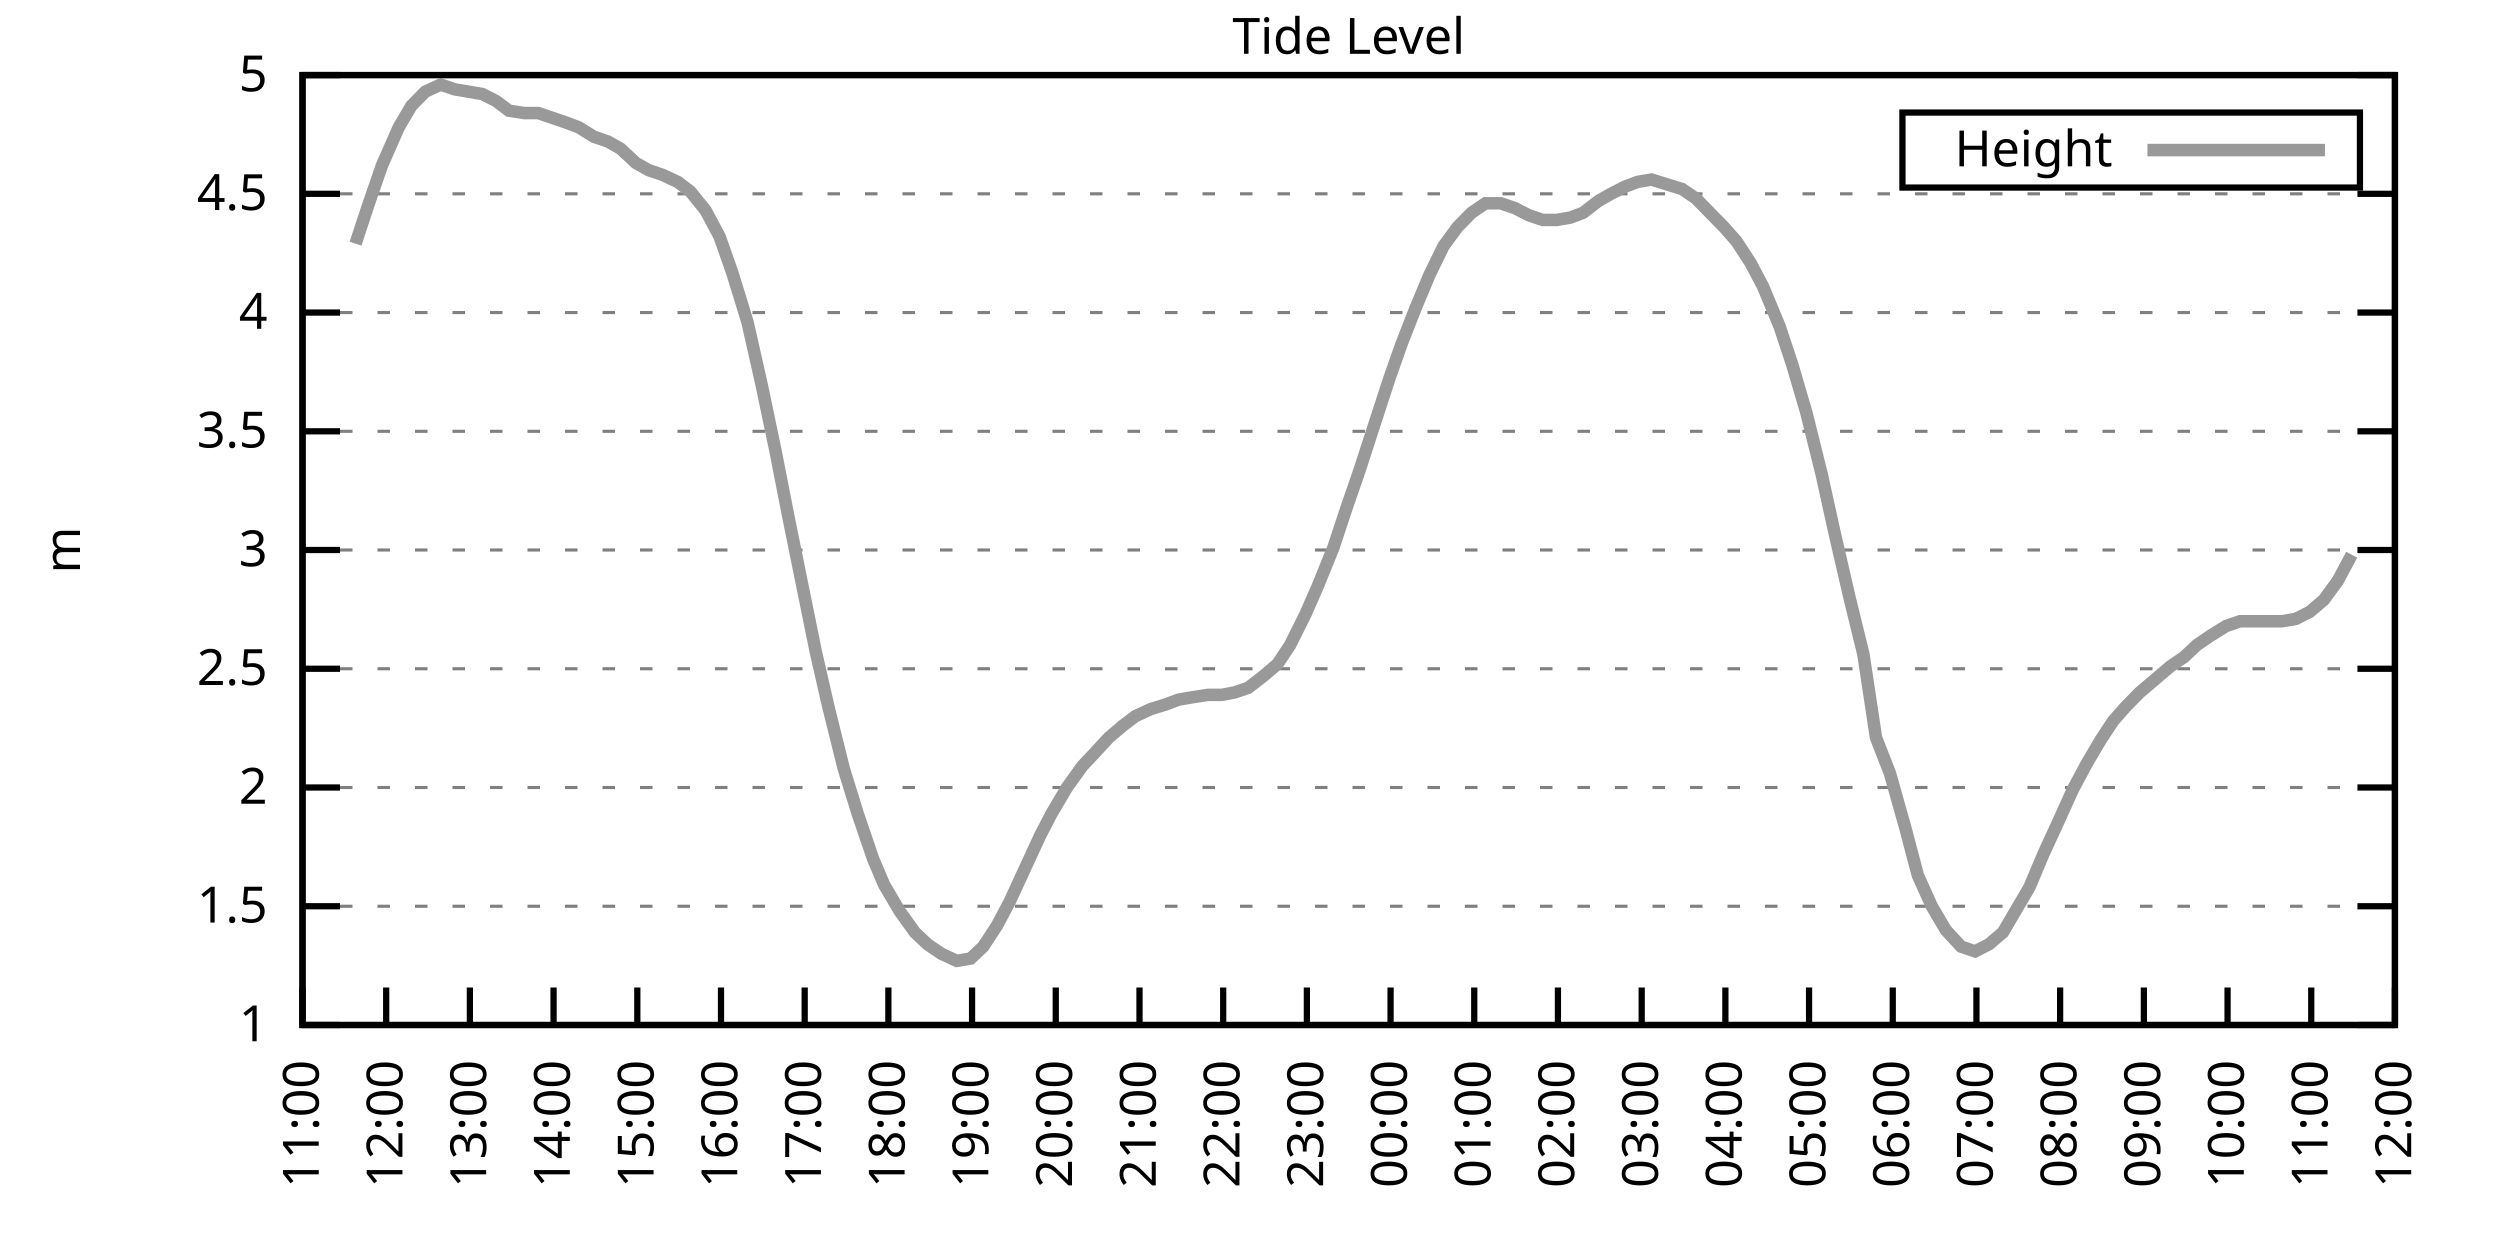
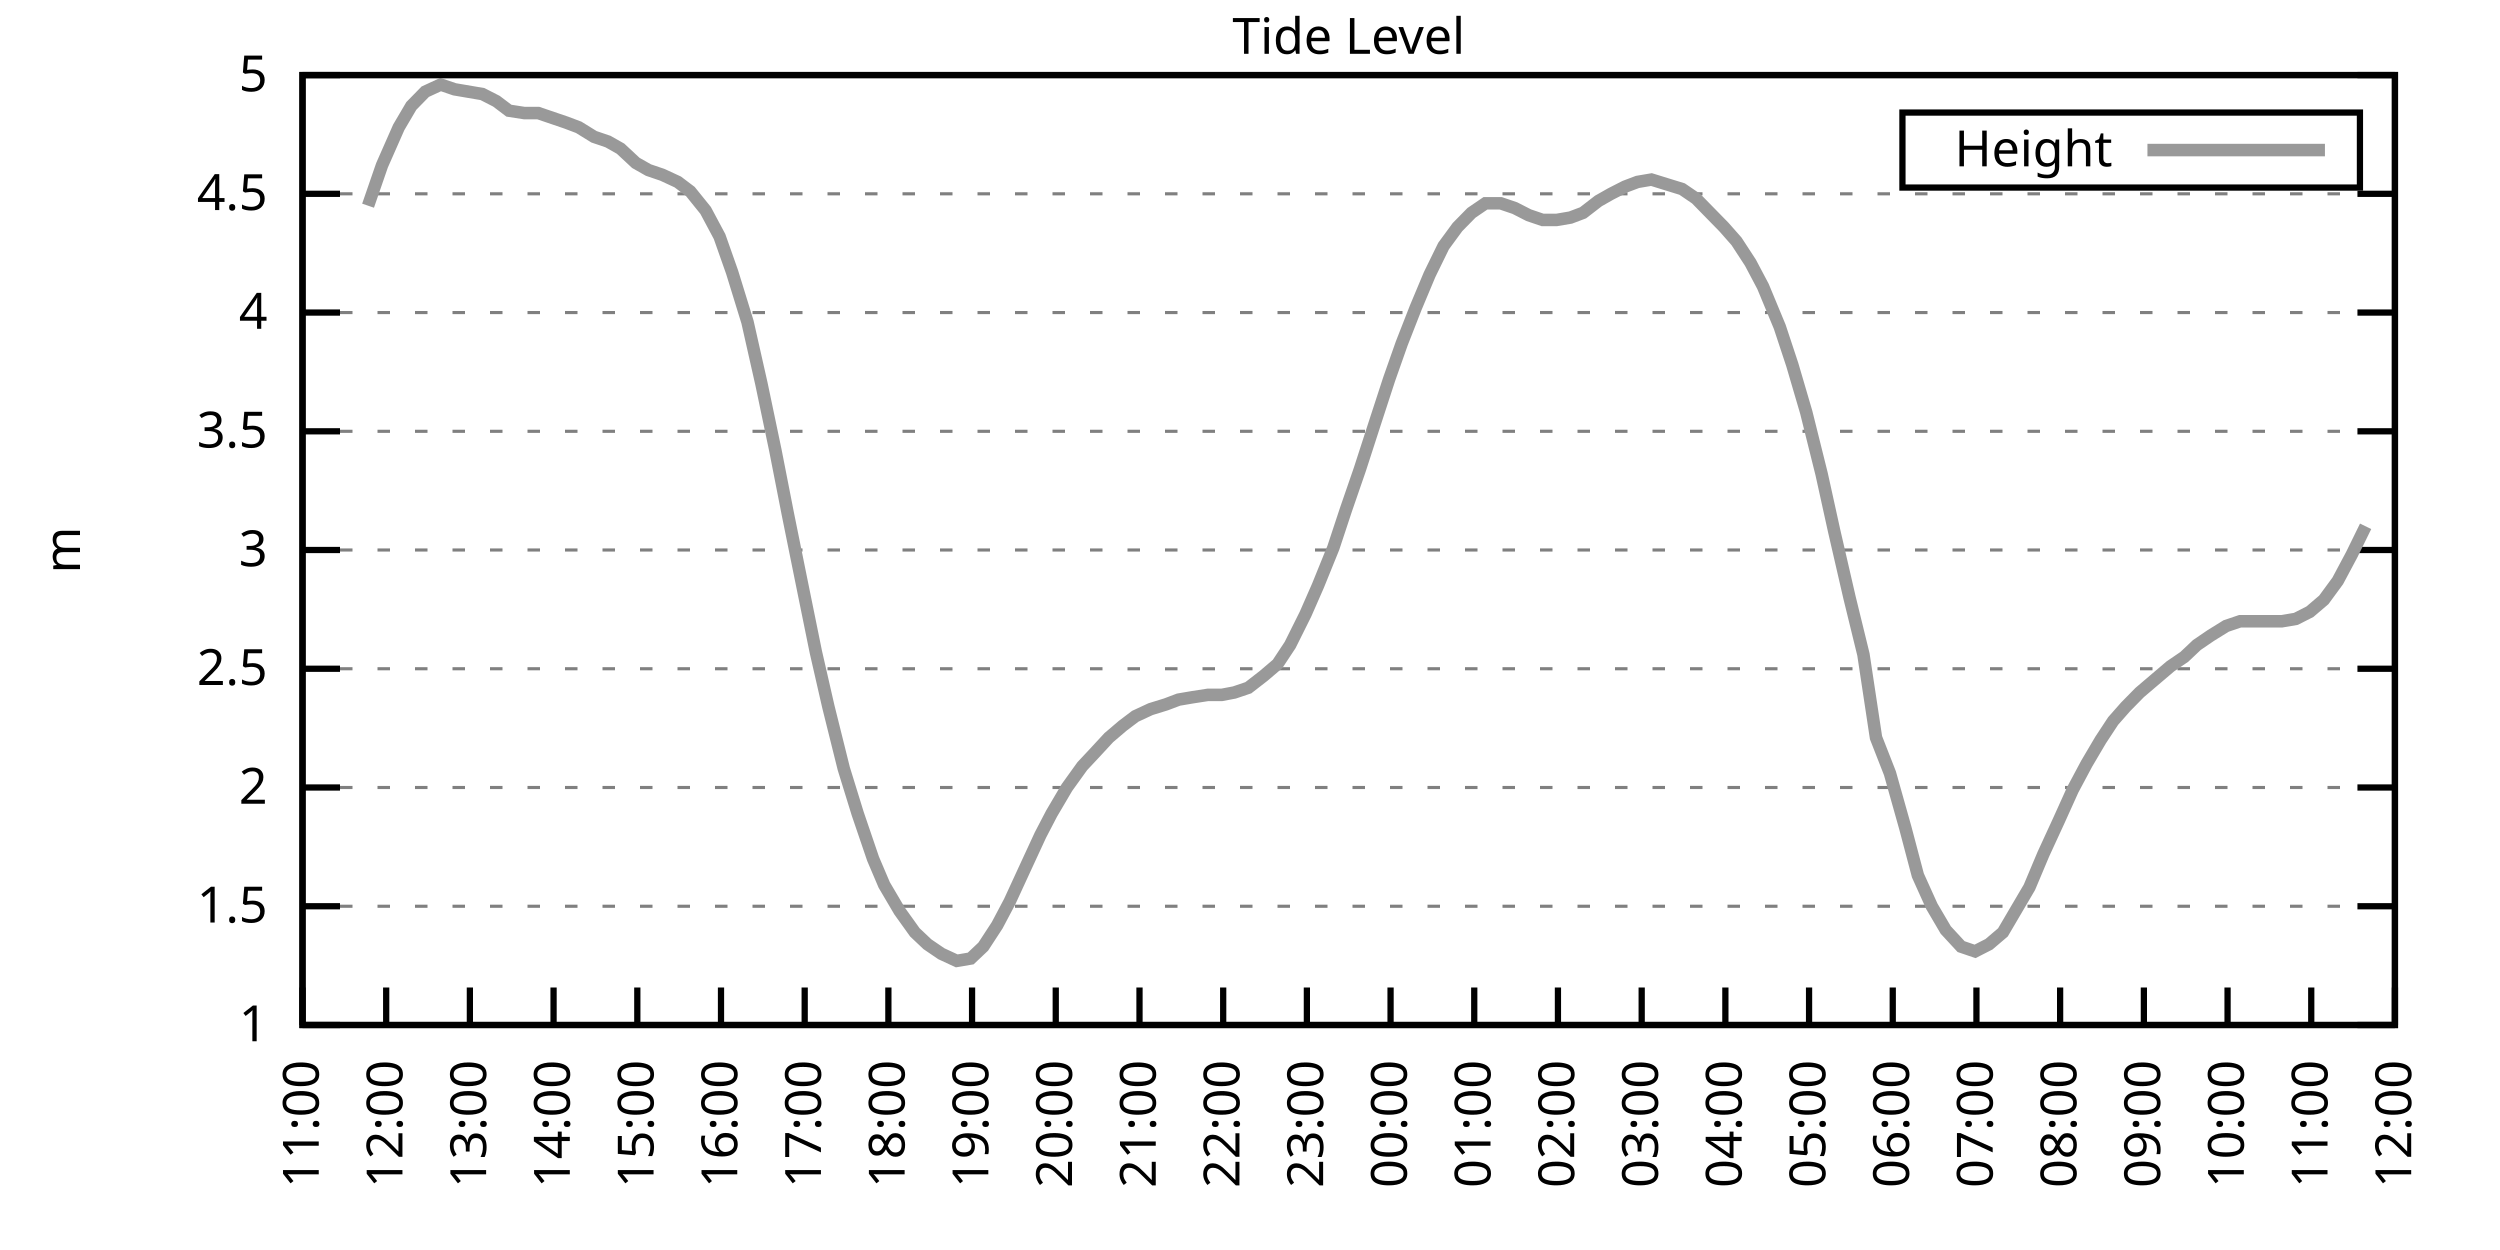
<svg xmlns="http://www.w3.org/2000/svg" xmlns:xlink="http://www.w3.org/1999/xlink" width="400" height="200" viewBox="0 0 400 200">
  <g id="gnuplot_canvas">
    <rect x="0" y="0" width="400" height="200" fill="none" />
    <defs>
      <circle id="gpDot" r="0.5" stroke-width="0.5" stroke="currentColor" />
      <path id="gpPt0" stroke-width="0.333" stroke="currentColor" d="M-1,0 h2 M0,-1 v2" />
      <path id="gpPt1" stroke-width="0.333" stroke="currentColor" d="M-1,-1 L1,1 M1,-1 L-1,1" />
      <path id="gpPt2" stroke-width="0.333" stroke="currentColor" d="M-1,0 L1,0 M0,-1 L0,1 M-1,-1 L1,1 M-1,1 L1,-1" />
      <rect id="gpPt3" stroke-width="0.333" stroke="currentColor" x="-1" y="-1" width="2" height="2" />
      <rect id="gpPt4" stroke-width="0.333" stroke="currentColor" fill="currentColor" x="-1" y="-1" width="2" height="2" />
      <circle id="gpPt5" stroke-width="0.333" stroke="currentColor" cx="0" cy="0" r="1" />
      <use xlink:href="#gpPt5" id="gpPt6" fill="currentColor" stroke="none" />
      <path id="gpPt7" stroke-width="0.333" stroke="currentColor" d="M0,-1.33 L-1.33,0.67 L1.33,0.67 z" />
      <use xlink:href="#gpPt7" id="gpPt8" fill="currentColor" stroke="none" />
      <use xlink:href="#gpPt7" id="gpPt9" stroke="currentColor" transform="rotate(180)" />
      <use xlink:href="#gpPt9" id="gpPt10" fill="currentColor" stroke="none" />
      <use xlink:href="#gpPt3" id="gpPt11" stroke="currentColor" transform="rotate(45)" />
      <use xlink:href="#gpPt11" id="gpPt12" fill="currentColor" stroke="none" />
      <path id="gpPt13" stroke-width="0.333" stroke="currentColor" d="M0,1.330 L1.265,0.411 L0.782,-1.067 L-0.782,-1.076 L-1.265,0.411 z" />
      <use xlink:href="#gpPt13" id="gpPt14" fill="currentColor" stroke="none" />
      <filter id="textbox" filterUnits="objectBoundingBox" x="0" y="0" height="1" width="1">
        <feFlood flood-color="white" flood-opacity="1" result="bgnd" />
        <feComposite in="SourceGraphic" in2="bgnd" operator="atop" />
      </filter>
      <filter id="greybox" filterUnits="objectBoundingBox" x="0" y="0" height="1" width="1">
        <feFlood flood-color="lightgrey" flood-opacity="1" result="grey" />
        <feComposite in="SourceGraphic" in2="grey" operator="atop" />
      </filter>
    </defs>
    <g fill="none" color="white" stroke="currentColor" stroke-width="1.00" stroke-linecap="butt" stroke-linejoin="miter">
</g>
    <g fill="none" color="black" stroke="currentColor" stroke-width="1.00" stroke-linecap="butt" stroke-linejoin="miter">
      <g stroke="none" shape-rendering="crispEdges">
        <polygon fill="rgb(255, 255, 255)" points="48.40,164.00 383.18,164.00 383.18,12.02 48.40,12.02 " />
      </g>
    </g>
    <g fill="none" color="black" stroke="currentColor" stroke-width="1.00" stroke-linecap="butt" stroke-linejoin="miter">
</g>
    <g fill="none" color="black" stroke="black" stroke-width="0.50" stroke-linecap="butt" stroke-linejoin="miter">
</g>
    <g fill="none" color="gray" stroke="currentColor" stroke-width="0.50" stroke-linecap="butt" stroke-linejoin="miter">
      <path stroke="gray" stroke-dasharray="2,4" class="gridline" d="M48.40,164.00 L383.19,164.00  " />
    </g>
    <g fill="none" color="gray" stroke="gray" stroke-width="1.00" stroke-linecap="butt" stroke-linejoin="miter">
</g>
    <g fill="none" color="black" stroke="currentColor" stroke-width="1.00" stroke-linecap="butt" stroke-linejoin="miter">
      <path stroke="black" d="M48.40,164.00 L54.40,164.00 M383.19,164.00 L377.19,164.00  " />
      <g transform="translate(42.80,166.60)" stroke="none" fill="black" font-family="Sans" font-size="8.00" text-anchor="end">
        <text>
          <tspan font-family="Sans"> 1</tspan>
        </text>
      </g>
    </g>
    <g fill="none" color="black" stroke="currentColor" stroke-width="1.00" stroke-linecap="butt" stroke-linejoin="miter">
</g>
    <g fill="none" color="black" stroke="black" stroke-width="0.50" stroke-linecap="butt" stroke-linejoin="miter">
</g>
    <g fill="none" color="gray" stroke="currentColor" stroke-width="0.50" stroke-linecap="butt" stroke-linejoin="miter">
      <path stroke="gray" stroke-dasharray="2,4" class="gridline" d="M48.40,145.00 L383.19,145.00  " />
    </g>
    <g fill="none" color="gray" stroke="gray" stroke-width="1.00" stroke-linecap="butt" stroke-linejoin="miter">
</g>
    <g fill="none" color="black" stroke="currentColor" stroke-width="1.00" stroke-linecap="butt" stroke-linejoin="miter">
      <path stroke="black" d="M48.40,145.00 L54.40,145.00 M383.19,145.00 L377.19,145.00  " />
      <g transform="translate(42.80,147.60)" stroke="none" fill="black" font-family="Sans" font-size="8.00" text-anchor="end">
        <text>
          <tspan font-family="Sans"> 1.5</tspan>
        </text>
      </g>
    </g>
    <g fill="none" color="black" stroke="currentColor" stroke-width="1.00" stroke-linecap="butt" stroke-linejoin="miter">
</g>
    <g fill="none" color="black" stroke="black" stroke-width="0.50" stroke-linecap="butt" stroke-linejoin="miter">
</g>
    <g fill="none" color="gray" stroke="currentColor" stroke-width="0.50" stroke-linecap="butt" stroke-linejoin="miter">
      <path stroke="gray" stroke-dasharray="2,4" class="gridline" d="M48.40,126.00 L383.19,126.00  " />
    </g>
    <g fill="none" color="gray" stroke="gray" stroke-width="1.00" stroke-linecap="butt" stroke-linejoin="miter">
</g>
    <g fill="none" color="black" stroke="currentColor" stroke-width="1.00" stroke-linecap="butt" stroke-linejoin="miter">
      <path stroke="black" d="M48.40,126.00 L54.40,126.00 M383.19,126.00 L377.19,126.00  " />
      <g transform="translate(42.80,128.60)" stroke="none" fill="black" font-family="Sans" font-size="8.00" text-anchor="end">
        <text>
          <tspan font-family="Sans"> 2</tspan>
        </text>
      </g>
    </g>
    <g fill="none" color="black" stroke="currentColor" stroke-width="1.00" stroke-linecap="butt" stroke-linejoin="miter">
</g>
    <g fill="none" color="black" stroke="black" stroke-width="0.50" stroke-linecap="butt" stroke-linejoin="miter">
</g>
    <g fill="none" color="gray" stroke="currentColor" stroke-width="0.50" stroke-linecap="butt" stroke-linejoin="miter">
      <path stroke="gray" stroke-dasharray="2,4" class="gridline" d="M48.40,107.00 L383.19,107.00  " />
    </g>
    <g fill="none" color="gray" stroke="gray" stroke-width="1.00" stroke-linecap="butt" stroke-linejoin="miter">
</g>
    <g fill="none" color="black" stroke="currentColor" stroke-width="1.00" stroke-linecap="butt" stroke-linejoin="miter">
      <path stroke="black" d="M48.40,107.00 L54.40,107.00 M383.19,107.00 L377.19,107.00  " />
      <g transform="translate(42.80,109.60)" stroke="none" fill="black" font-family="Sans" font-size="8.00" text-anchor="end">
        <text>
          <tspan font-family="Sans"> 2.5</tspan>
        </text>
      </g>
    </g>
    <g fill="none" color="black" stroke="currentColor" stroke-width="1.00" stroke-linecap="butt" stroke-linejoin="miter">
</g>
    <g fill="none" color="black" stroke="black" stroke-width="0.50" stroke-linecap="butt" stroke-linejoin="miter">
</g>
    <g fill="none" color="gray" stroke="currentColor" stroke-width="0.50" stroke-linecap="butt" stroke-linejoin="miter">
      <path stroke="gray" stroke-dasharray="2,4" class="gridline" d="M48.40,88.00 L383.19,88.00  " />
    </g>
    <g fill="none" color="gray" stroke="gray" stroke-width="1.00" stroke-linecap="butt" stroke-linejoin="miter">
</g>
    <g fill="none" color="black" stroke="currentColor" stroke-width="1.00" stroke-linecap="butt" stroke-linejoin="miter">
      <path stroke="black" d="M48.40,88.00 L54.40,88.00 M383.19,88.00 L377.19,88.00  " />
      <g transform="translate(42.80,90.60)" stroke="none" fill="black" font-family="Sans" font-size="8.00" text-anchor="end">
        <text>
          <tspan font-family="Sans"> 3</tspan>
        </text>
      </g>
    </g>
    <g fill="none" color="black" stroke="currentColor" stroke-width="1.00" stroke-linecap="butt" stroke-linejoin="miter">
</g>
    <g fill="none" color="black" stroke="black" stroke-width="0.50" stroke-linecap="butt" stroke-linejoin="miter">
</g>
    <g fill="none" color="gray" stroke="currentColor" stroke-width="0.50" stroke-linecap="butt" stroke-linejoin="miter">
      <path stroke="gray" stroke-dasharray="2,4" class="gridline" d="M48.40,69.01 L383.19,69.01  " />
    </g>
    <g fill="none" color="gray" stroke="gray" stroke-width="1.00" stroke-linecap="butt" stroke-linejoin="miter">
</g>
    <g fill="none" color="black" stroke="currentColor" stroke-width="1.00" stroke-linecap="butt" stroke-linejoin="miter">
      <path stroke="black" d="M48.40,69.01 L54.40,69.01 M383.19,69.01 L377.19,69.01  " />
      <g transform="translate(42.80,71.61)" stroke="none" fill="black" font-family="Sans" font-size="8.00" text-anchor="end">
        <text>
          <tspan font-family="Sans"> 3.5</tspan>
        </text>
      </g>
    </g>
    <g fill="none" color="black" stroke="currentColor" stroke-width="1.00" stroke-linecap="butt" stroke-linejoin="miter">
</g>
    <g fill="none" color="black" stroke="black" stroke-width="0.50" stroke-linecap="butt" stroke-linejoin="miter">
</g>
    <g fill="none" color="gray" stroke="currentColor" stroke-width="0.50" stroke-linecap="butt" stroke-linejoin="miter">
      <path stroke="gray" stroke-dasharray="2,4" class="gridline" d="M48.40,50.01 L383.19,50.01  " />
    </g>
    <g fill="none" color="gray" stroke="gray" stroke-width="1.00" stroke-linecap="butt" stroke-linejoin="miter">
</g>
    <g fill="none" color="black" stroke="currentColor" stroke-width="1.00" stroke-linecap="butt" stroke-linejoin="miter">
      <path stroke="black" d="M48.40,50.01 L54.40,50.01 M383.19,50.01 L377.19,50.01  " />
      <g transform="translate(42.80,52.61)" stroke="none" fill="black" font-family="Sans" font-size="8.00" text-anchor="end">
        <text>
          <tspan font-family="Sans"> 4</tspan>
        </text>
      </g>
    </g>
    <g fill="none" color="black" stroke="currentColor" stroke-width="1.00" stroke-linecap="butt" stroke-linejoin="miter">
</g>
    <g fill="none" color="black" stroke="black" stroke-width="0.50" stroke-linecap="butt" stroke-linejoin="miter">
</g>
    <g fill="none" color="gray" stroke="currentColor" stroke-width="0.50" stroke-linecap="butt" stroke-linejoin="miter">
      <path stroke="gray" stroke-dasharray="2,4" class="gridline" d="M48.40,31.01 L383.19,31.01  " />
    </g>
    <g fill="none" color="gray" stroke="gray" stroke-width="1.00" stroke-linecap="butt" stroke-linejoin="miter">
</g>
    <g fill="none" color="black" stroke="currentColor" stroke-width="1.00" stroke-linecap="butt" stroke-linejoin="miter">
      <path stroke="black" d="M48.40,31.01 L54.40,31.01 M383.19,31.01 L377.19,31.01  " />
      <g transform="translate(42.80,33.61)" stroke="none" fill="black" font-family="Sans" font-size="8.00" text-anchor="end">
        <text>
          <tspan font-family="Sans"> 4.5</tspan>
        </text>
      </g>
    </g>
    <g fill="none" color="black" stroke="currentColor" stroke-width="1.00" stroke-linecap="butt" stroke-linejoin="miter">
</g>
    <g fill="none" color="black" stroke="black" stroke-width="0.50" stroke-linecap="butt" stroke-linejoin="miter">
</g>
    <g fill="none" color="gray" stroke="currentColor" stroke-width="0.50" stroke-linecap="butt" stroke-linejoin="miter">
      <path stroke="gray" stroke-dasharray="2,4" class="gridline" d="M48.40,12.01 L383.19,12.01  " />
    </g>
    <g fill="none" color="gray" stroke="gray" stroke-width="1.00" stroke-linecap="butt" stroke-linejoin="miter">
</g>
    <g fill="none" color="black" stroke="currentColor" stroke-width="1.00" stroke-linecap="butt" stroke-linejoin="miter">
      <path stroke="black" d="M48.40,12.01 L54.40,12.01 M383.19,12.01 L377.19,12.01  " />
      <g transform="translate(42.80,14.61)" stroke="none" fill="black" font-family="Sans" font-size="8.00" text-anchor="end">
        <text>
          <tspan font-family="Sans"> 5</tspan>
        </text>
      </g>
    </g>
    <g fill="none" color="black" stroke="currentColor" stroke-width="1.00" stroke-linecap="butt" stroke-linejoin="miter">
      <path stroke="black" d="M48.40,164.00 L48.40,158.00  " />
      <g transform="translate(51.00,169.60) rotate(270.00)" stroke="none" fill="black" font-family="Sans" font-size="8.00" text-anchor="end">
        <text>
          <tspan font-family="Sans">11:00</tspan>
        </text>
      </g>
    </g>
    <g fill="none" color="black" stroke="currentColor" stroke-width="1.00" stroke-linecap="butt" stroke-linejoin="miter">
      <path stroke="black" d="M61.79,164.00 L61.79,158.00  " />
      <g transform="translate(64.39,169.60) rotate(270.00)" stroke="none" fill="black" font-family="Sans" font-size="8.00" text-anchor="end">
        <text>
          <tspan font-family="Sans">12:00</tspan>
        </text>
      </g>
    </g>
    <g fill="none" color="black" stroke="currentColor" stroke-width="1.00" stroke-linecap="butt" stroke-linejoin="miter">
      <path stroke="black" d="M75.18,164.00 L75.18,158.00  " />
      <g transform="translate(77.78,169.60) rotate(270.00)" stroke="none" fill="black" font-family="Sans" font-size="8.00" text-anchor="end">
        <text>
          <tspan font-family="Sans">13:00</tspan>
        </text>
      </g>
    </g>
    <g fill="none" color="black" stroke="currentColor" stroke-width="1.00" stroke-linecap="butt" stroke-linejoin="miter">
      <path stroke="black" d="M88.57,164.00 L88.57,158.00  " />
      <g transform="translate(91.17,169.60) rotate(270.00)" stroke="none" fill="black" font-family="Sans" font-size="8.00" text-anchor="end">
        <text>
          <tspan font-family="Sans">14:00</tspan>
        </text>
      </g>
    </g>
    <g fill="none" color="black" stroke="currentColor" stroke-width="1.00" stroke-linecap="butt" stroke-linejoin="miter">
      <path stroke="black" d="M101.97,164.00 L101.97,158.00  " />
      <g transform="translate(104.57,169.60) rotate(270.00)" stroke="none" fill="black" font-family="Sans" font-size="8.00" text-anchor="end">
        <text>
          <tspan font-family="Sans">15:00</tspan>
        </text>
      </g>
    </g>
    <g fill="none" color="black" stroke="currentColor" stroke-width="1.00" stroke-linecap="butt" stroke-linejoin="miter">
      <path stroke="black" d="M115.36,164.00 L115.36,158.00  " />
      <g transform="translate(117.96,169.60) rotate(270.00)" stroke="none" fill="black" font-family="Sans" font-size="8.00" text-anchor="end">
        <text>
          <tspan font-family="Sans">16:00</tspan>
        </text>
      </g>
    </g>
    <g fill="none" color="black" stroke="currentColor" stroke-width="1.00" stroke-linecap="butt" stroke-linejoin="miter">
      <path stroke="black" d="M128.75,164.00 L128.75,158.00  " />
      <g transform="translate(131.35,169.60) rotate(270.00)" stroke="none" fill="black" font-family="Sans" font-size="8.00" text-anchor="end">
        <text>
          <tspan font-family="Sans">17:00</tspan>
        </text>
      </g>
    </g>
    <g fill="none" color="black" stroke="currentColor" stroke-width="1.00" stroke-linecap="butt" stroke-linejoin="miter">
      <path stroke="black" d="M142.14,164.00 L142.14,158.00  " />
      <g transform="translate(144.74,169.60) rotate(270.00)" stroke="none" fill="black" font-family="Sans" font-size="8.00" text-anchor="end">
        <text>
          <tspan font-family="Sans">18:00</tspan>
        </text>
      </g>
    </g>
    <g fill="none" color="black" stroke="currentColor" stroke-width="1.00" stroke-linecap="butt" stroke-linejoin="miter">
      <path stroke="black" d="M155.53,164.00 L155.53,158.00  " />
      <g transform="translate(158.13,169.60) rotate(270.00)" stroke="none" fill="black" font-family="Sans" font-size="8.00" text-anchor="end">
        <text>
          <tspan font-family="Sans">19:00</tspan>
        </text>
      </g>
    </g>
    <g fill="none" color="black" stroke="currentColor" stroke-width="1.00" stroke-linecap="butt" stroke-linejoin="miter">
      <path stroke="black" d="M168.92,164.00 L168.92,158.00  " />
      <g transform="translate(171.52,169.60) rotate(270.00)" stroke="none" fill="black" font-family="Sans" font-size="8.00" text-anchor="end">
        <text>
          <tspan font-family="Sans">20:00</tspan>
        </text>
      </g>
    </g>
    <g fill="none" color="black" stroke="currentColor" stroke-width="1.00" stroke-linecap="butt" stroke-linejoin="miter">
      <path stroke="black" d="M182.32,164.00 L182.32,158.00  " />
      <g transform="translate(184.92,169.60) rotate(270.00)" stroke="none" fill="black" font-family="Sans" font-size="8.00" text-anchor="end">
        <text>
          <tspan font-family="Sans">21:00</tspan>
        </text>
      </g>
    </g>
    <g fill="none" color="black" stroke="currentColor" stroke-width="1.00" stroke-linecap="butt" stroke-linejoin="miter">
      <path stroke="black" d="M195.71,164.00 L195.71,158.00  " />
      <g transform="translate(198.31,169.60) rotate(270.00)" stroke="none" fill="black" font-family="Sans" font-size="8.00" text-anchor="end">
        <text>
          <tspan font-family="Sans">22:00</tspan>
        </text>
      </g>
    </g>
    <g fill="none" color="black" stroke="currentColor" stroke-width="1.00" stroke-linecap="butt" stroke-linejoin="miter">
      <path stroke="black" d="M209.10,164.00 L209.10,158.00  " />
      <g transform="translate(211.70,169.60) rotate(270.00)" stroke="none" fill="black" font-family="Sans" font-size="8.00" text-anchor="end">
        <text>
          <tspan font-family="Sans">23:00</tspan>
        </text>
      </g>
    </g>
    <g fill="none" color="black" stroke="currentColor" stroke-width="1.00" stroke-linecap="butt" stroke-linejoin="miter">
      <path stroke="black" d="M222.49,164.00 L222.49,158.00  " />
      <g transform="translate(225.09,169.60) rotate(270.00)" stroke="none" fill="black" font-family="Sans" font-size="8.00" text-anchor="end">
        <text>
          <tspan font-family="Sans">00:00</tspan>
        </text>
      </g>
    </g>
    <g fill="none" color="black" stroke="currentColor" stroke-width="1.00" stroke-linecap="butt" stroke-linejoin="miter">
      <path stroke="black" d="M235.88,164.00 L235.88,158.00  " />
      <g transform="translate(238.48,169.60) rotate(270.00)" stroke="none" fill="black" font-family="Sans" font-size="8.00" text-anchor="end">
        <text>
          <tspan font-family="Sans">01:00</tspan>
        </text>
      </g>
    </g>
    <g fill="none" color="black" stroke="currentColor" stroke-width="1.00" stroke-linecap="butt" stroke-linejoin="miter">
      <path stroke="black" d="M249.27,164.00 L249.27,158.00  " />
      <g transform="translate(251.87,169.60) rotate(270.00)" stroke="none" fill="black" font-family="Sans" font-size="8.00" text-anchor="end">
        <text>
          <tspan font-family="Sans">02:00</tspan>
        </text>
      </g>
    </g>
    <g fill="none" color="black" stroke="currentColor" stroke-width="1.00" stroke-linecap="butt" stroke-linejoin="miter">
      <path stroke="black" d="M262.67,164.00 L262.67,158.00  " />
      <g transform="translate(265.27,169.60) rotate(270.00)" stroke="none" fill="black" font-family="Sans" font-size="8.00" text-anchor="end">
        <text>
          <tspan font-family="Sans">03:00</tspan>
        </text>
      </g>
    </g>
    <g fill="none" color="black" stroke="currentColor" stroke-width="1.00" stroke-linecap="butt" stroke-linejoin="miter">
      <path stroke="black" d="M276.06,164.00 L276.06,158.00  " />
      <g transform="translate(278.66,169.60) rotate(270.00)" stroke="none" fill="black" font-family="Sans" font-size="8.00" text-anchor="end">
        <text>
          <tspan font-family="Sans">04:00</tspan>
        </text>
      </g>
    </g>
    <g fill="none" color="black" stroke="currentColor" stroke-width="1.00" stroke-linecap="butt" stroke-linejoin="miter">
      <path stroke="black" d="M289.45,164.00 L289.45,158.00  " />
      <g transform="translate(292.05,169.60) rotate(270.00)" stroke="none" fill="black" font-family="Sans" font-size="8.00" text-anchor="end">
        <text>
          <tspan font-family="Sans">05:00</tspan>
        </text>
      </g>
    </g>
    <g fill="none" color="black" stroke="currentColor" stroke-width="1.00" stroke-linecap="butt" stroke-linejoin="miter">
      <path stroke="black" d="M302.84,164.00 L302.84,158.00  " />
      <g transform="translate(305.44,169.60) rotate(270.00)" stroke="none" fill="black" font-family="Sans" font-size="8.00" text-anchor="end">
        <text>
          <tspan font-family="Sans">06:00</tspan>
        </text>
      </g>
    </g>
    <g fill="none" color="black" stroke="currentColor" stroke-width="1.00" stroke-linecap="butt" stroke-linejoin="miter">
      <path stroke="black" d="M316.23,164.00 L316.23,158.00  " />
      <g transform="translate(318.83,169.60) rotate(270.00)" stroke="none" fill="black" font-family="Sans" font-size="8.00" text-anchor="end">
        <text>
          <tspan font-family="Sans">07:00</tspan>
        </text>
      </g>
    </g>
    <g fill="none" color="black" stroke="currentColor" stroke-width="1.00" stroke-linecap="butt" stroke-linejoin="miter">
      <path stroke="black" d="M329.62,164.00 L329.62,158.00  " />
      <g transform="translate(332.22,169.60) rotate(270.00)" stroke="none" fill="black" font-family="Sans" font-size="8.00" text-anchor="end">
        <text>
          <tspan font-family="Sans">08:00</tspan>
        </text>
      </g>
    </g>
    <g fill="none" color="black" stroke="currentColor" stroke-width="1.00" stroke-linecap="butt" stroke-linejoin="miter">
      <path stroke="black" d="M343.02,164.00 L343.02,158.00  " />
      <g transform="translate(345.62,169.60) rotate(270.00)" stroke="none" fill="black" font-family="Sans" font-size="8.00" text-anchor="end">
        <text>
          <tspan font-family="Sans">09:00</tspan>
        </text>
      </g>
    </g>
    <g fill="none" color="black" stroke="currentColor" stroke-width="1.00" stroke-linecap="butt" stroke-linejoin="miter">
      <path stroke="black" d="M356.41,164.00 L356.41,158.00  " />
      <g transform="translate(359.01,169.60) rotate(270.00)" stroke="none" fill="black" font-family="Sans" font-size="8.00" text-anchor="end">
        <text>
          <tspan font-family="Sans">10:00</tspan>
        </text>
      </g>
    </g>
    <g fill="none" color="black" stroke="currentColor" stroke-width="1.00" stroke-linecap="butt" stroke-linejoin="miter">
      <path stroke="black" d="M369.80,164.00 L369.80,158.00  " />
      <g transform="translate(372.40,169.60) rotate(270.00)" stroke="none" fill="black" font-family="Sans" font-size="8.00" text-anchor="end">
        <text>
          <tspan font-family="Sans">11:00</tspan>
        </text>
      </g>
    </g>
    <g fill="none" color="black" stroke="currentColor" stroke-width="1.00" stroke-linecap="butt" stroke-linejoin="miter">
      <path stroke="black" d="M383.19,164.00 L383.19,158.00  " />
      <g transform="translate(385.79,169.60) rotate(270.00)" stroke="none" fill="black" font-family="Sans" font-size="8.00" text-anchor="end">
        <text>
          <tspan font-family="Sans">12:00</tspan>
        </text>
      </g>
    </g>
    <g fill="none" color="black" stroke="currentColor" stroke-width="1.00" stroke-linecap="butt" stroke-linejoin="miter">
</g>
    <g fill="none" color="black" stroke="currentColor" stroke-width="1.00" stroke-linecap="butt" stroke-linejoin="miter">
      <path stroke="black" d="M48.40,12.01 L48.40,164.00 L383.19,164.00 L383.19,12.01 L48.40,12.01 Z  " />
    </g>
    <g fill="none" color="black" stroke="currentColor" stroke-width="1.00" stroke-linecap="butt" stroke-linejoin="miter">
</g>
    <g fill="none" color="black" stroke="currentColor" stroke-width="1.00" stroke-linecap="butt" stroke-linejoin="miter">
      <path stroke="black" d="M304.39,30.01 L304.39,18.01 L377.59,18.01 L377.59,30.01 L304.39,30.01 Z  " />
    </g>
    <g id="Tide_level_plot_1">
      <g fill="none" color="white" stroke="black" stroke-width="2.00" stroke-linecap="butt" stroke-linejoin="miter">
</g>
      <g fill="none" color="black" stroke="currentColor" stroke-width="2.00" stroke-linecap="butt" stroke-linejoin="miter">
        <g transform="translate(337.99,26.61)" stroke="none" fill="black" font-family="Sans" font-size="8.00" text-anchor="end">
          <text>
            <tspan font-family="Sans">Height</tspan>
          </text>
        </g>
      </g>
      <g fill="none" color="black" stroke="currentColor" stroke-width="2.00" stroke-linecap="butt" stroke-linejoin="miter">
-         <path stroke="rgb(153, 153, 153)" d="M343.59,24.01 L371.99,24.01 M56.88,38.99 L58.89,32.91 L61.12,26.45 L63.80,20.37 L65.81,16.95 L68.04,14.67   L70.50,13.53 L72.73,14.29 L74.96,14.67 L77.19,15.05 L79.42,16.19 L81.43,17.71 L83.89,18.09 L86.12,18.09   L88.35,18.85 L90.58,19.61 L92.59,20.37 L95.05,21.89 L97.28,22.65 L99.29,23.79 L101.74,26.07 L103.75,27.21   L105.98,27.97 L108.44,29.11 L110.45,30.63 L112.90,33.67 L115.13,37.85 L117.14,43.55 L119.60,51.53 L121.83,61.41   L124.06,72.05 L126.07,82.31 L128.53,94.46 L130.54,104.34 L132.54,113.08 L135.00,122.96 L137.23,130.18 L139.69,137.40   L141.47,141.58 L143.93,145.76 L146.38,149.18 L148.39,151.08 L150.62,152.60 L153.08,153.74 L155.31,153.36 L157.32,151.46   L159.55,148.04 L161.56,144.24 L164.01,138.92 L166.47,133.60 L168.25,130.18 L170.71,126.00 L173.17,122.58 L174.95,120.68   L177.41,118.02 L179.64,116.12 L181.65,114.60 L184.10,113.46 L186.56,112.70 L188.57,111.94 L190.80,111.56 L193.25,111.18   L195.48,111.18 L197.49,110.80 L199.73,110.04 L202.18,108.14 L204.41,106.24 L206.42,103.20 L208.88,98.26 L210.88,93.70   L213.34,87.63 L215.35,81.55 L217.58,75.09 L220.04,67.49 L222.27,60.65 L224.28,54.95 L226.51,49.25 L228.74,43.93   L230.97,39.37 L233.20,36.33 L235.44,34.05 L237.67,32.53 L240.12,32.53 L242.36,33.29 L244.59,34.43 L246.82,35.19   L249.05,35.19 L251.28,34.81 L253.29,34.05 L255.75,32.15 L257.76,31.01 L259.99,29.87 L262.00,29.11 L264.23,28.73   L266.68,29.49 L269.14,30.25 L271.37,31.77 L273.60,34.05 L275.83,36.33 L277.84,38.61 L280.07,42.03 L282.08,45.83   L284.76,52.29 L286.77,58.37 L289.00,65.97 L291.46,75.85 L293.47,84.97 L295.92,95.60 L298.15,104.72 L300.16,118.02   L302.39,123.72 L304.85,132.46 L306.86,140.06 L309.09,145.00 L311.32,148.80 L313.78,151.46 L316.01,152.22 L318.24,151.08   L320.47,149.18 L322.70,145.38 L324.71,141.96 L326.95,136.64 L329.40,131.32 L331.63,126.38 L333.86,122.20 L336.10,118.40   L338.10,115.36 L340.11,113.08 L342.35,110.80 L344.58,108.90 L347.26,106.62 L349.49,105.10 L351.50,103.20 L353.73,101.68   L356.18,100.16 L358.42,99.40 L360.65,99.40 L362.43,99.40 L365.11,99.40 L367.34,99.02 L369.58,97.88 L371.81,95.98   L374.04,92.94 L376.27,88.76  " />
+         <path stroke="rgb(153, 153, 153)" d="M343.59,24.01 L371.99,24.01 M58.89,32.91 L61.12,26.45 L63.80,20.37 L65.81,16.95 L68.04,14.67 L70.50,13.53   L72.73,14.29 L74.96,14.67 L77.19,15.05 L79.42,16.19 L81.43,17.71 L83.89,18.09 L86.12,18.09 L88.35,18.85   L90.58,19.61 L92.59,20.37 L95.05,21.89 L97.28,22.65 L99.29,23.79 L101.74,26.07 L103.75,27.21 L105.98,27.97   L108.44,29.11 L110.45,30.63 L112.90,33.67 L115.13,37.85 L117.14,43.55 L119.60,51.53 L121.83,61.41 L124.06,72.05   L126.07,82.31 L128.53,94.46 L130.54,104.34 L132.54,113.08 L135.00,122.96 L137.23,130.18 L139.69,137.40 L141.47,141.58   L143.93,145.76 L146.38,149.18 L148.39,151.08 L150.62,152.60 L153.08,153.74 L155.31,153.36 L157.32,151.46 L159.55,148.04   L161.56,144.24 L164.01,138.92 L166.47,133.60 L168.25,130.18 L170.71,126.00 L173.17,122.58 L174.95,120.68 L177.41,118.02   L179.64,116.12 L181.65,114.60 L184.10,113.46 L186.56,112.70 L188.57,111.94 L190.80,111.56 L193.25,111.18 L195.48,111.18   L197.49,110.80 L199.73,110.04 L202.18,108.14 L204.41,106.24 L206.42,103.20 L208.88,98.26 L210.88,93.70 L213.34,87.63   L215.35,81.55 L217.58,75.09 L220.04,67.49 L222.27,60.65 L224.28,54.95 L226.51,49.25 L228.74,43.93 L230.97,39.37   L233.20,36.33 L235.44,34.05 L237.67,32.53 L240.12,32.53 L242.36,33.29 L244.59,34.43 L246.82,35.19 L249.05,35.19   L251.28,34.81 L253.29,34.05 L255.75,32.15 L257.76,31.01 L259.99,29.87 L262.00,29.11 L264.23,28.73 L266.68,29.49   L269.14,30.25 L271.37,31.77 L273.60,34.05 L275.83,36.33 L277.84,38.61 L280.07,42.03 L282.08,45.83 L284.76,52.29   L286.77,58.37 L289.00,65.97 L291.46,75.85 L293.47,84.97 L295.92,95.60 L298.15,104.72 L300.16,118.02 L302.39,123.72   L304.85,132.46 L306.86,140.06 L309.09,145.00 L311.32,148.80 L313.78,151.46 L316.01,152.22 L318.24,151.08 L320.47,149.18   L322.70,145.38 L324.71,141.96 L326.95,136.64 L329.40,131.32 L331.63,126.38 L333.86,122.20 L336.10,118.40 L338.10,115.36   L340.11,113.08 L342.35,110.80 L344.58,108.90 L347.26,106.62 L349.49,105.10 L351.50,103.20 L353.73,101.68 L356.18,100.16   L358.42,99.40 L360.65,99.40 L362.43,99.40 L365.11,99.40 L367.34,99.02 L369.58,97.88 L371.81,95.98 L374.04,92.94   L376.27,88.76 L378.50,84.21  " />
      </g>
    </g>
    <g fill="none" color="black" stroke="currentColor" stroke-width="2.00" stroke-linecap="butt" stroke-linejoin="miter">
</g>
    <g fill="none" color="black" stroke="black" stroke-width="1.00" stroke-linecap="butt" stroke-linejoin="miter">
</g>
    <g fill="none" color="black" stroke="currentColor" stroke-width="1.00" stroke-linecap="butt" stroke-linejoin="miter">
      <path stroke="black" d="M48.40,12.01 L48.40,164.00 L383.19,164.00 L383.19,12.01 L48.40,12.01 Z  " />
      <g transform="translate(12.80,88.01) rotate(270.00)" stroke="none" fill="black" font-family="Sans" font-size="8.00" text-anchor="middle">
        <text>
          <tspan font-family="Sans">m</tspan>
        </text>
      </g>
    </g>
    <g fill="none" color="black" stroke="currentColor" stroke-width="1.00" stroke-linecap="butt" stroke-linejoin="miter">
</g>
    <g fill="none" color="black" stroke="currentColor" stroke-width="1.00" stroke-linecap="butt" stroke-linejoin="miter">
      <g transform="translate(215.79,8.61)" stroke="none" fill="black" font-family="Sans" font-size="8.00" text-anchor="middle">
        <text>
          <tspan font-family="Sans">Tide Level</tspan>
        </text>
      </g>
    </g>
    <g fill="none" color="black" stroke="currentColor" stroke-width="1.00" stroke-linecap="butt" stroke-linejoin="miter">
</g>
  </g>
</svg>
